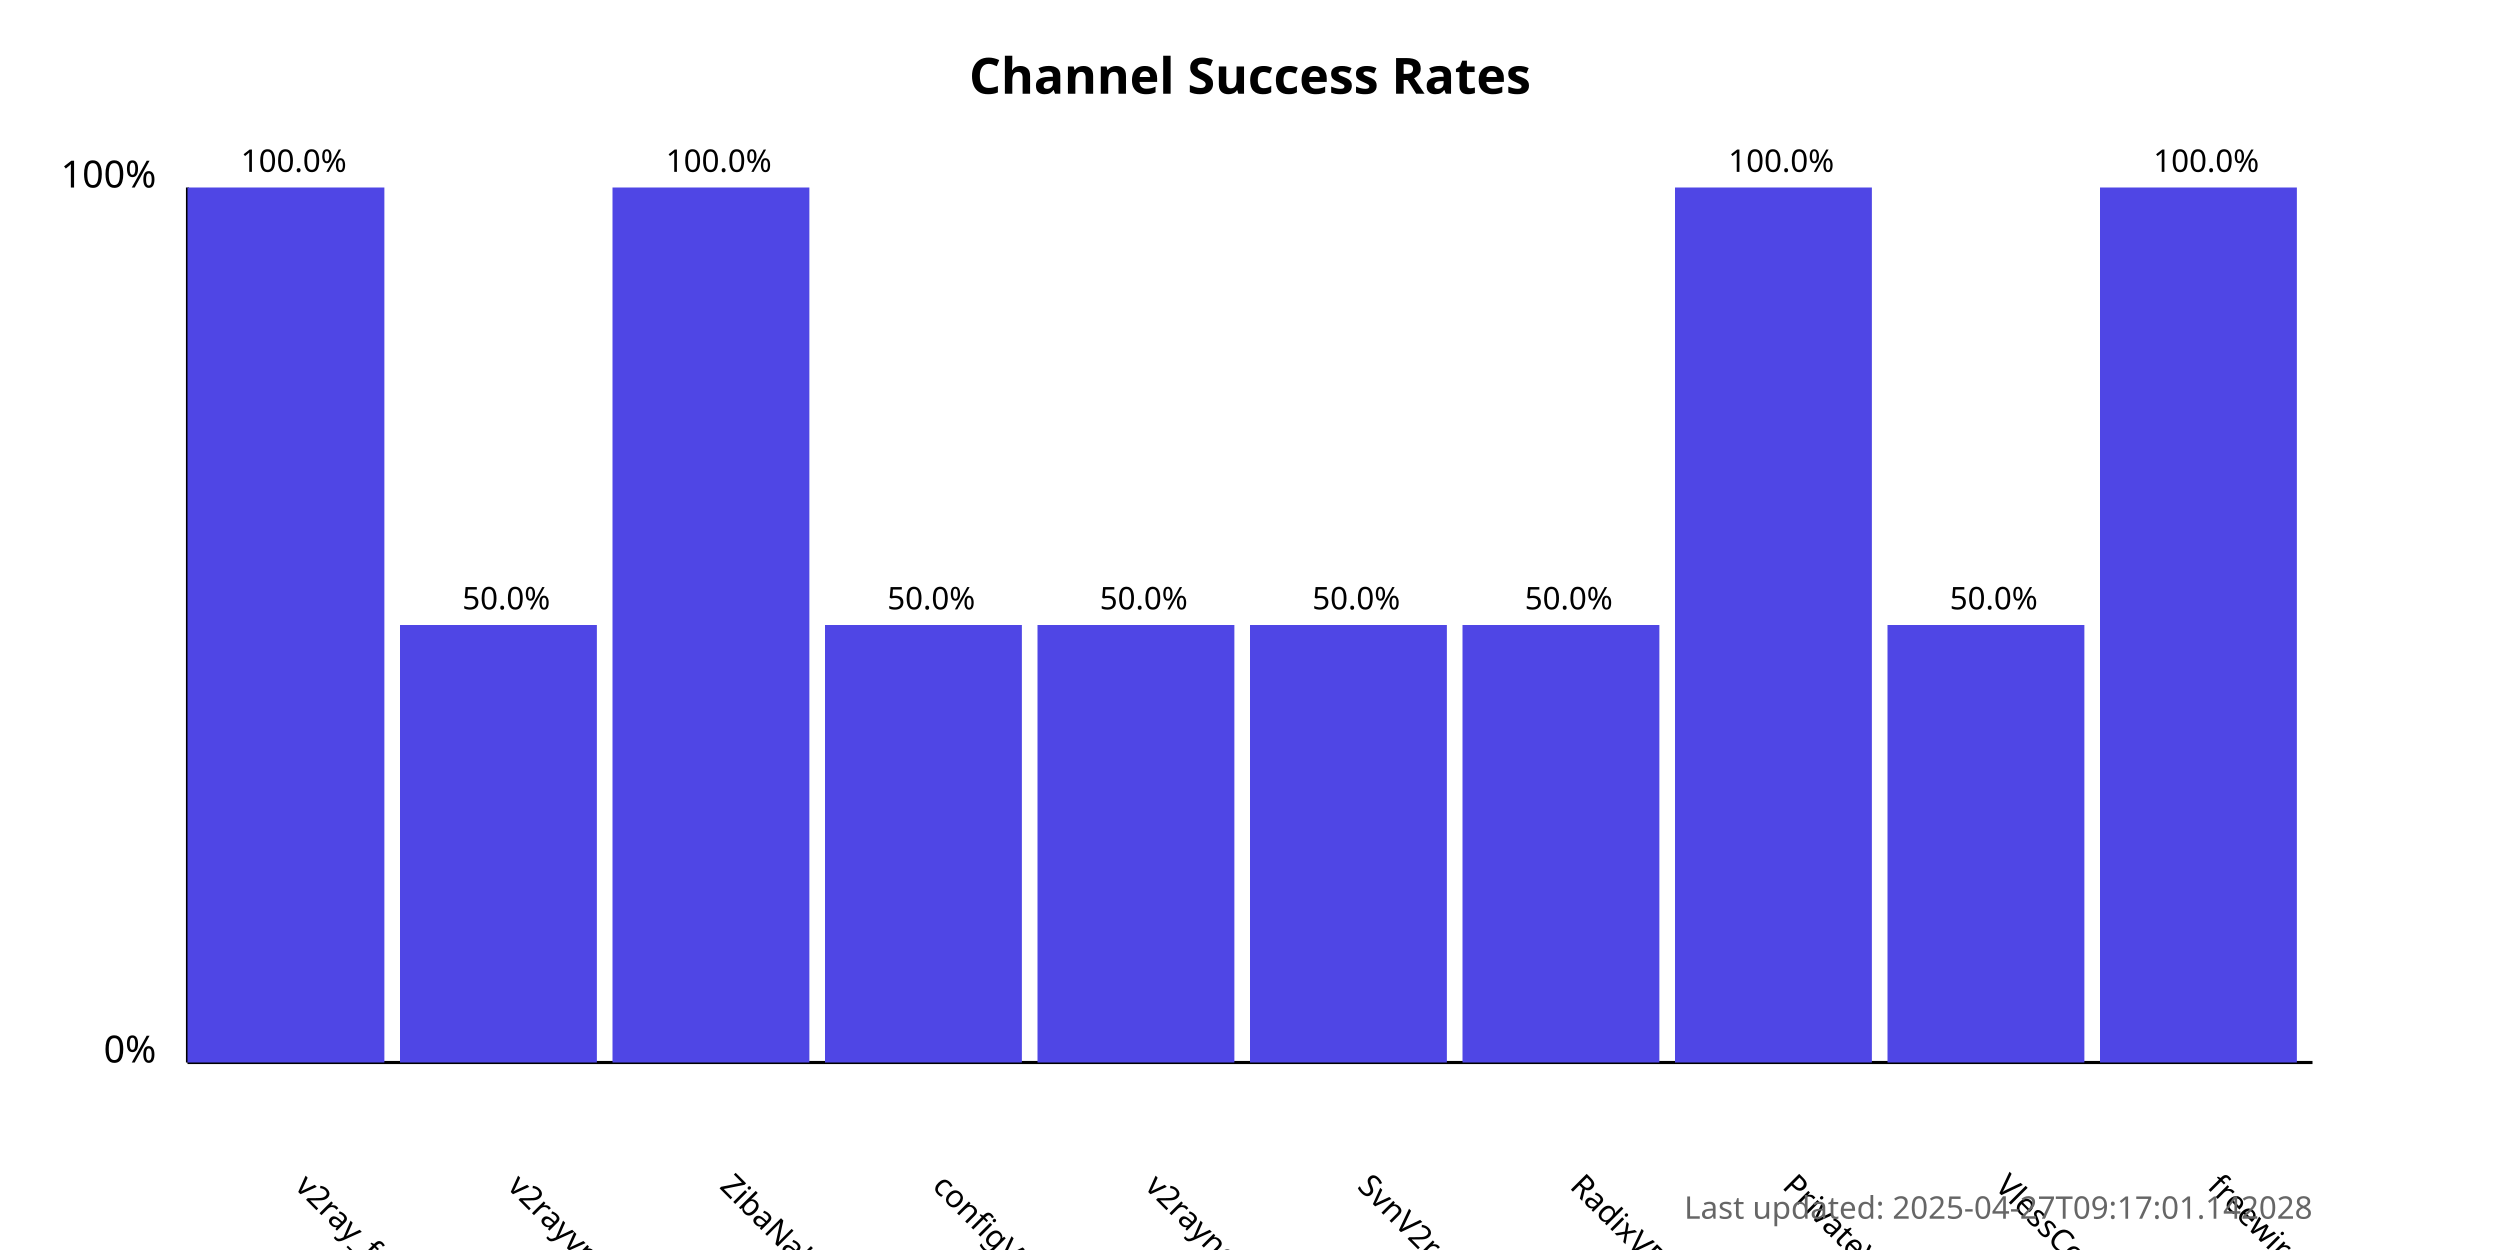
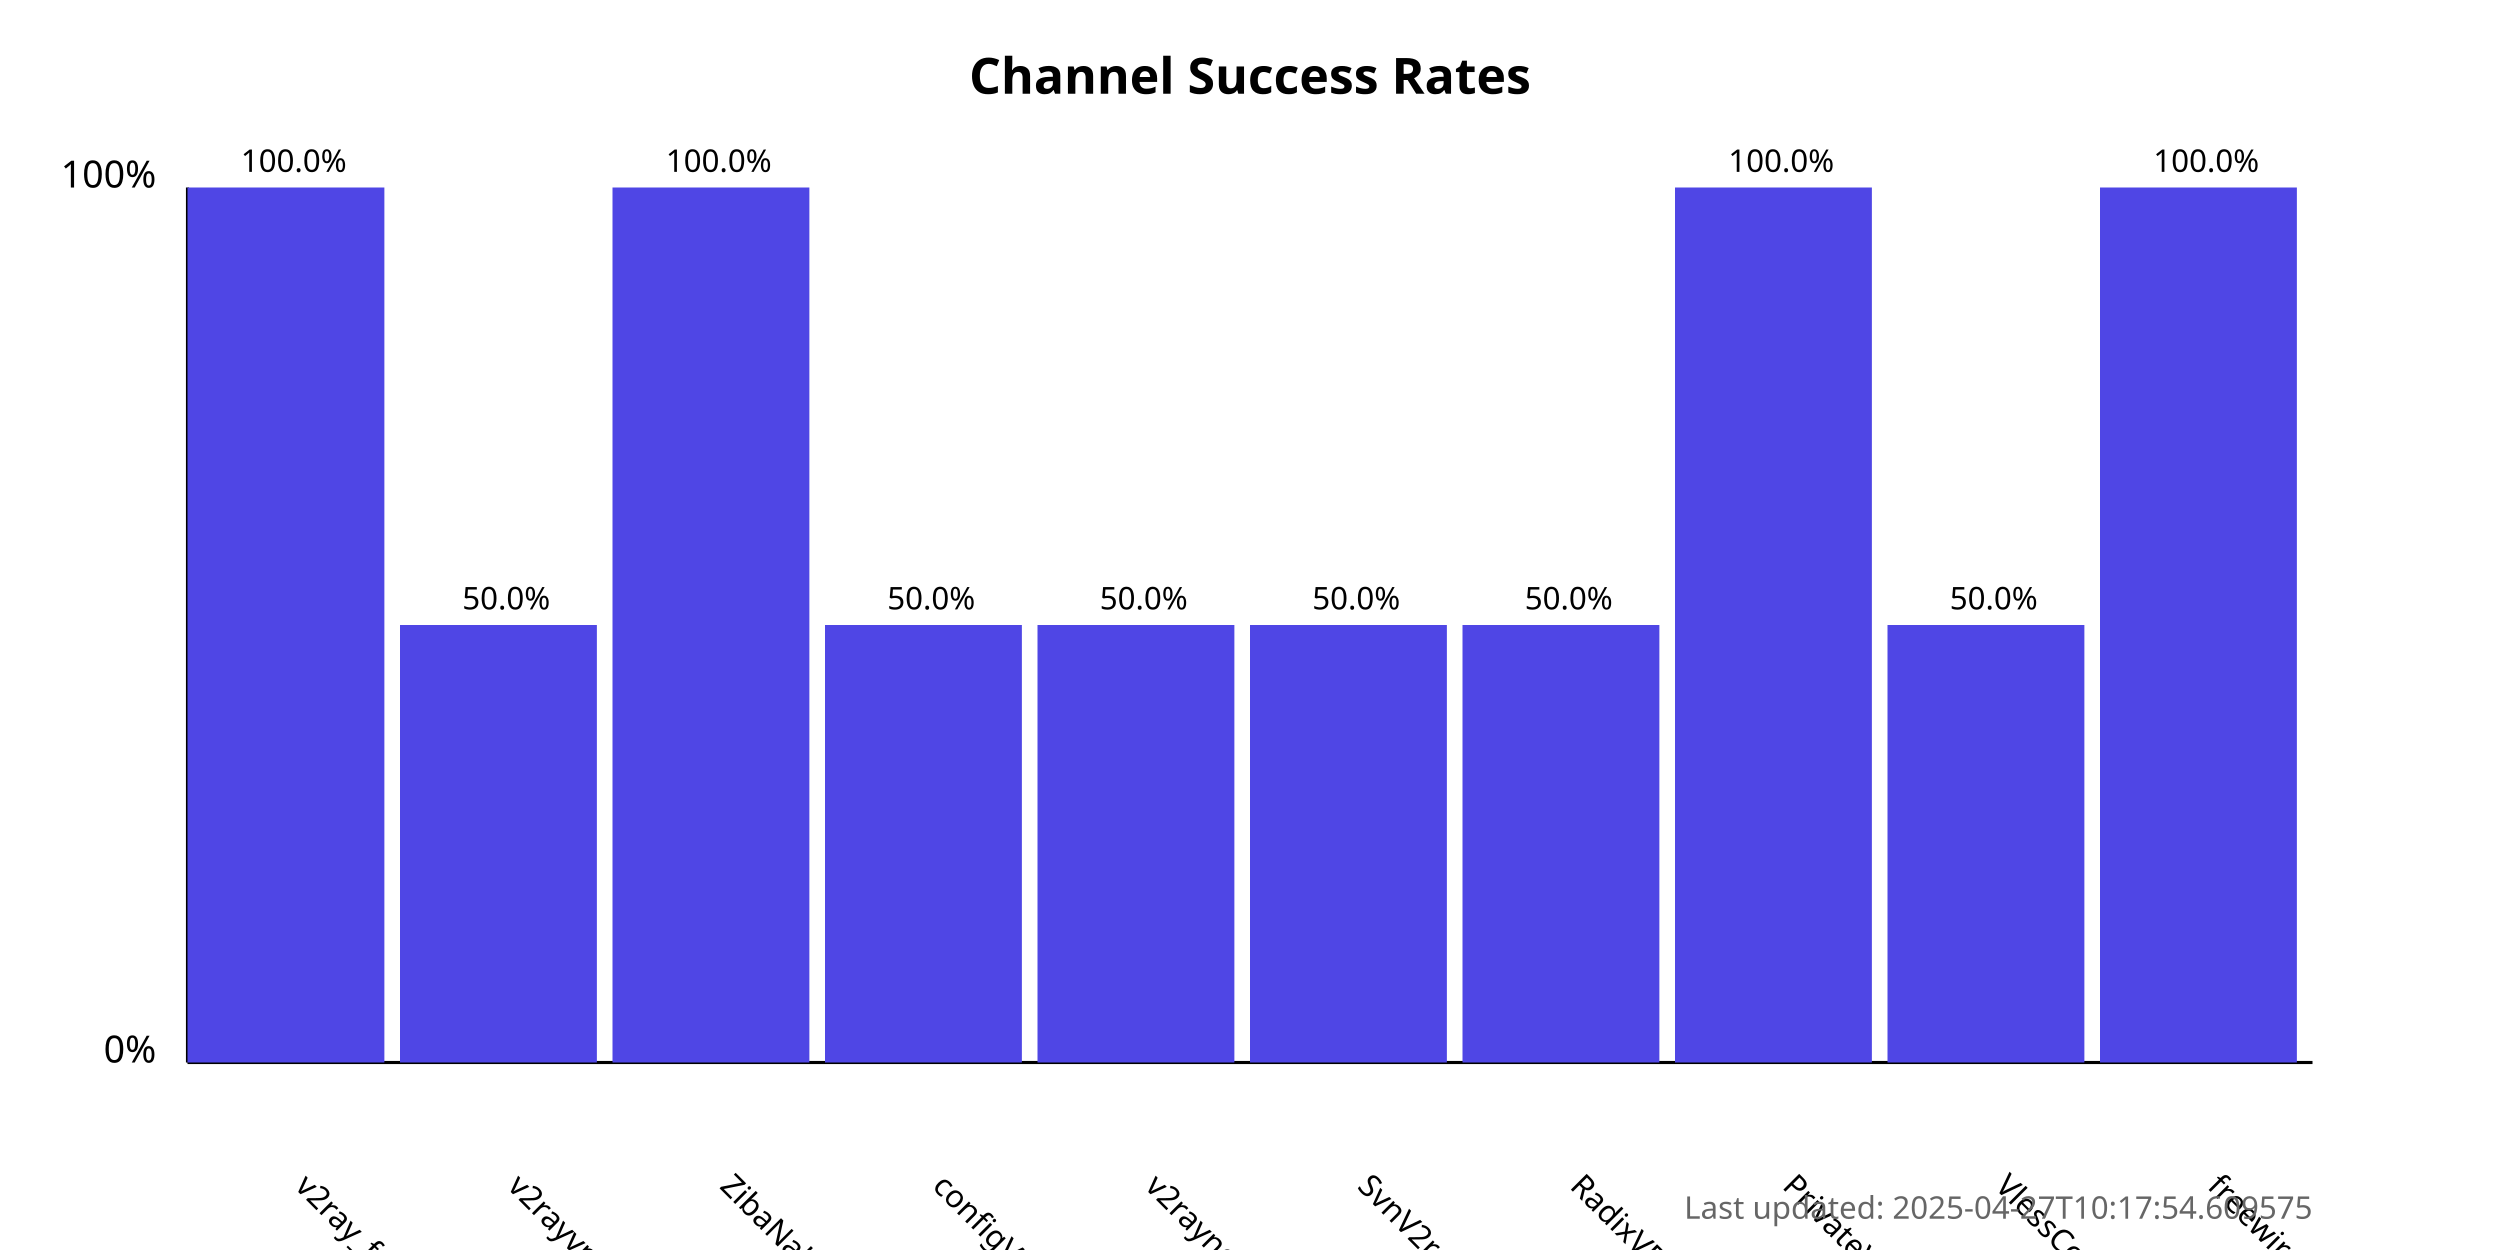
<svg xmlns="http://www.w3.org/2000/svg" width="800" height="400">
  <style>
            .chart-title { font: bold 16px sans-serif; }
            .axis-label { font: 12px sans-serif; }
            .tick-label { font: 10px sans-serif; }
            .bar { fill: #4f46e5; }
            .bar:hover { fill: #6366f1; }
            .timestamp { font: 10px sans-serif; fill: #666; }
        </style>
  <text x="400.0" y="30" text-anchor="middle" class="chart-title">
            Channel Success Rates
        </text>
  <line x1="60" y1="340" x2="60" y2="60" stroke="black" stroke-width="1" />
  <line x1="60" y1="340" x2="740" y2="340" stroke="black" stroke-width="1" />
  <text x="50" y="340" text-anchor="end" class="axis-label">0%</text>
  <text x="50" y="60" text-anchor="end" class="axis-label">100%</text>
  <g>
    <rect x="60" y="60.0" width="63.0" height="280.0" class="bar" />
    <text x="94.0" y="380" transform="rotate(45, 94.0, 380)" text-anchor="start" class="tick-label">
                v2ray_free_conf
            </text>
    <text x="94.0" y="55.0" text-anchor="middle" class="tick-label">
                100.0%
            </text>
  </g>
  <g>
    <rect x="128.0" y="200.0" width="63.0" height="140.0" class="bar" />
    <text x="162.0" y="380" transform="rotate(45, 162.0, 380)" text-anchor="start" class="tick-label">
                v2rayvpno
            </text>
    <text x="162.0" y="195.0" text-anchor="middle" class="tick-label">
                50.0%
            </text>
  </g>
  <g>
    <rect x="196.0" y="60.0" width="63.0" height="280.0" class="bar" />
    <text x="230.0" y="380" transform="rotate(45, 230.0, 380)" text-anchor="start" class="tick-label">
                ZibaNabz
            </text>
    <text x="230.0" y="55.0" text-anchor="middle" class="tick-label">
                100.0%
            </text>
  </g>
  <g>
    <rect x="264.0" y="200.0" width="63.0" height="140.0" class="bar" />
    <text x="298.0" y="380" transform="rotate(45, 298.0, 380)" text-anchor="start" class="tick-label">
                configV2rayForFree
            </text>
    <text x="298.0" y="195.0" text-anchor="middle" class="tick-label">
                50.0%
            </text>
  </g>
  <g>
    <rect x="332.0" y="200.0" width="63.0" height="140.0" class="bar" />
    <text x="366.0" y="380" transform="rotate(45, 366.0, 380)" text-anchor="start" class="tick-label">
                v2rayngvpn
            </text>
    <text x="366.0" y="195.0" text-anchor="middle" class="tick-label">
                50.0%
            </text>
  </g>
  <g>
    <rect x="400.0" y="200.0" width="63.0" height="140.0" class="bar" />
    <text x="434.0" y="380" transform="rotate(45, 434.0, 380)" text-anchor="start" class="tick-label">
                SvnV2ray
            </text>
    <text x="434.0" y="195.0" text-anchor="middle" class="tick-label">
                50.0%
            </text>
  </g>
  <g>
    <rect x="468.0" y="200.0" width="63.0" height="140.0" class="bar" />
    <text x="502.0" y="380" transform="rotate(45, 502.0, 380)" text-anchor="start" class="tick-label">
                RadixVPN
            </text>
    <text x="502.0" y="195.0" text-anchor="middle" class="tick-label">
                50.0%
            </text>
  </g>
  <g>
    <rect x="536.0" y="60.0" width="63.0" height="280.0" class="bar" />
    <text x="570.0" y="380" transform="rotate(45, 570.0, 380)" text-anchor="start" class="tick-label">
                PrivateVPNs
            </text>
    <text x="570.0" y="55.0" text-anchor="middle" class="tick-label">
                100.0%
            </text>
  </g>
  <g>
    <rect x="604.0" y="200.0" width="63.0" height="140.0" class="bar" />
    <text x="638.0" y="380" transform="rotate(45, 638.0, 380)" text-anchor="start" class="tick-label">
                VlessConfig
            </text>
    <text x="638.0" y="195.0" text-anchor="middle" class="tick-label">
                50.0%
            </text>
  </g>
  <g>
    <rect x="672.0" y="60.0" width="63.0" height="280.0" class="bar" />
    <text x="706.0" y="380" transform="rotate(45, 706.0, 380)" text-anchor="start" class="tick-label">
                freewireguard
            </text>
    <text x="706.0" y="55.0" text-anchor="middle" class="tick-label">
                100.0%
            </text>
  </g>
  <text x="740" y="390" text-anchor="end" class="timestamp">
-             Last updated: 2025-04-27T09:17:01.142028
+             Last updated: 2025-04-27T10:17:54.609575
        </text>
</svg>
